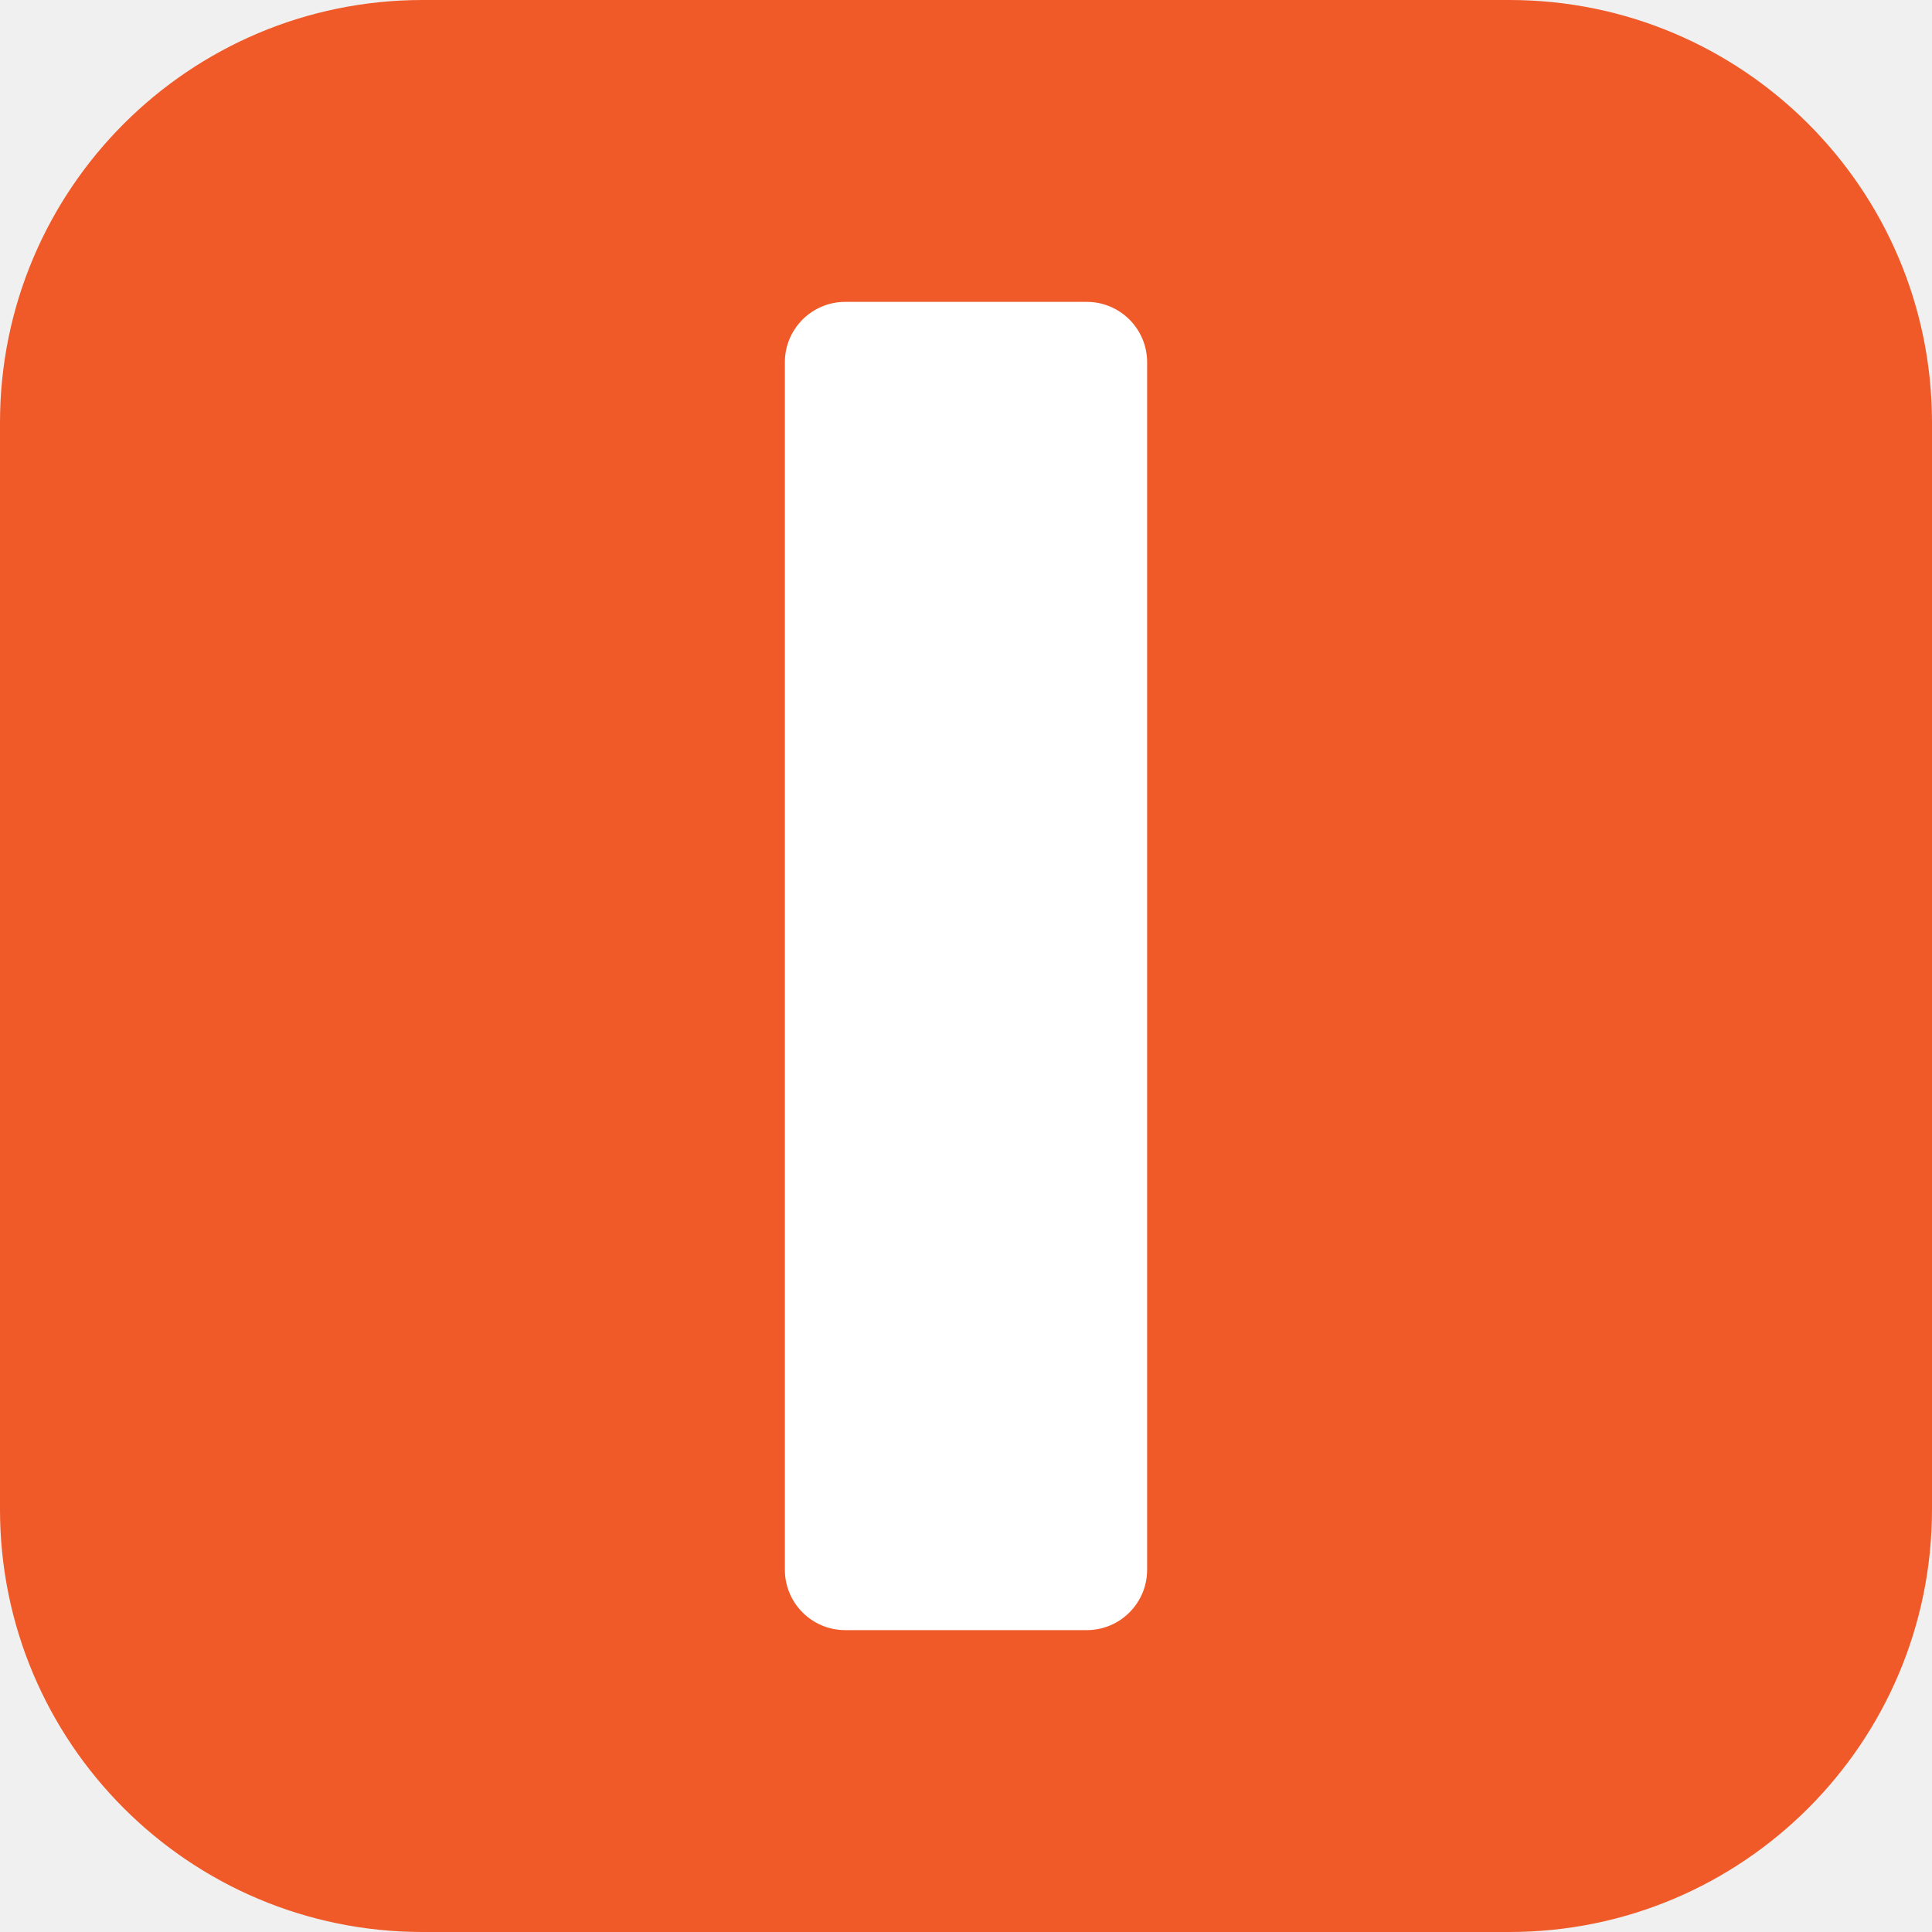
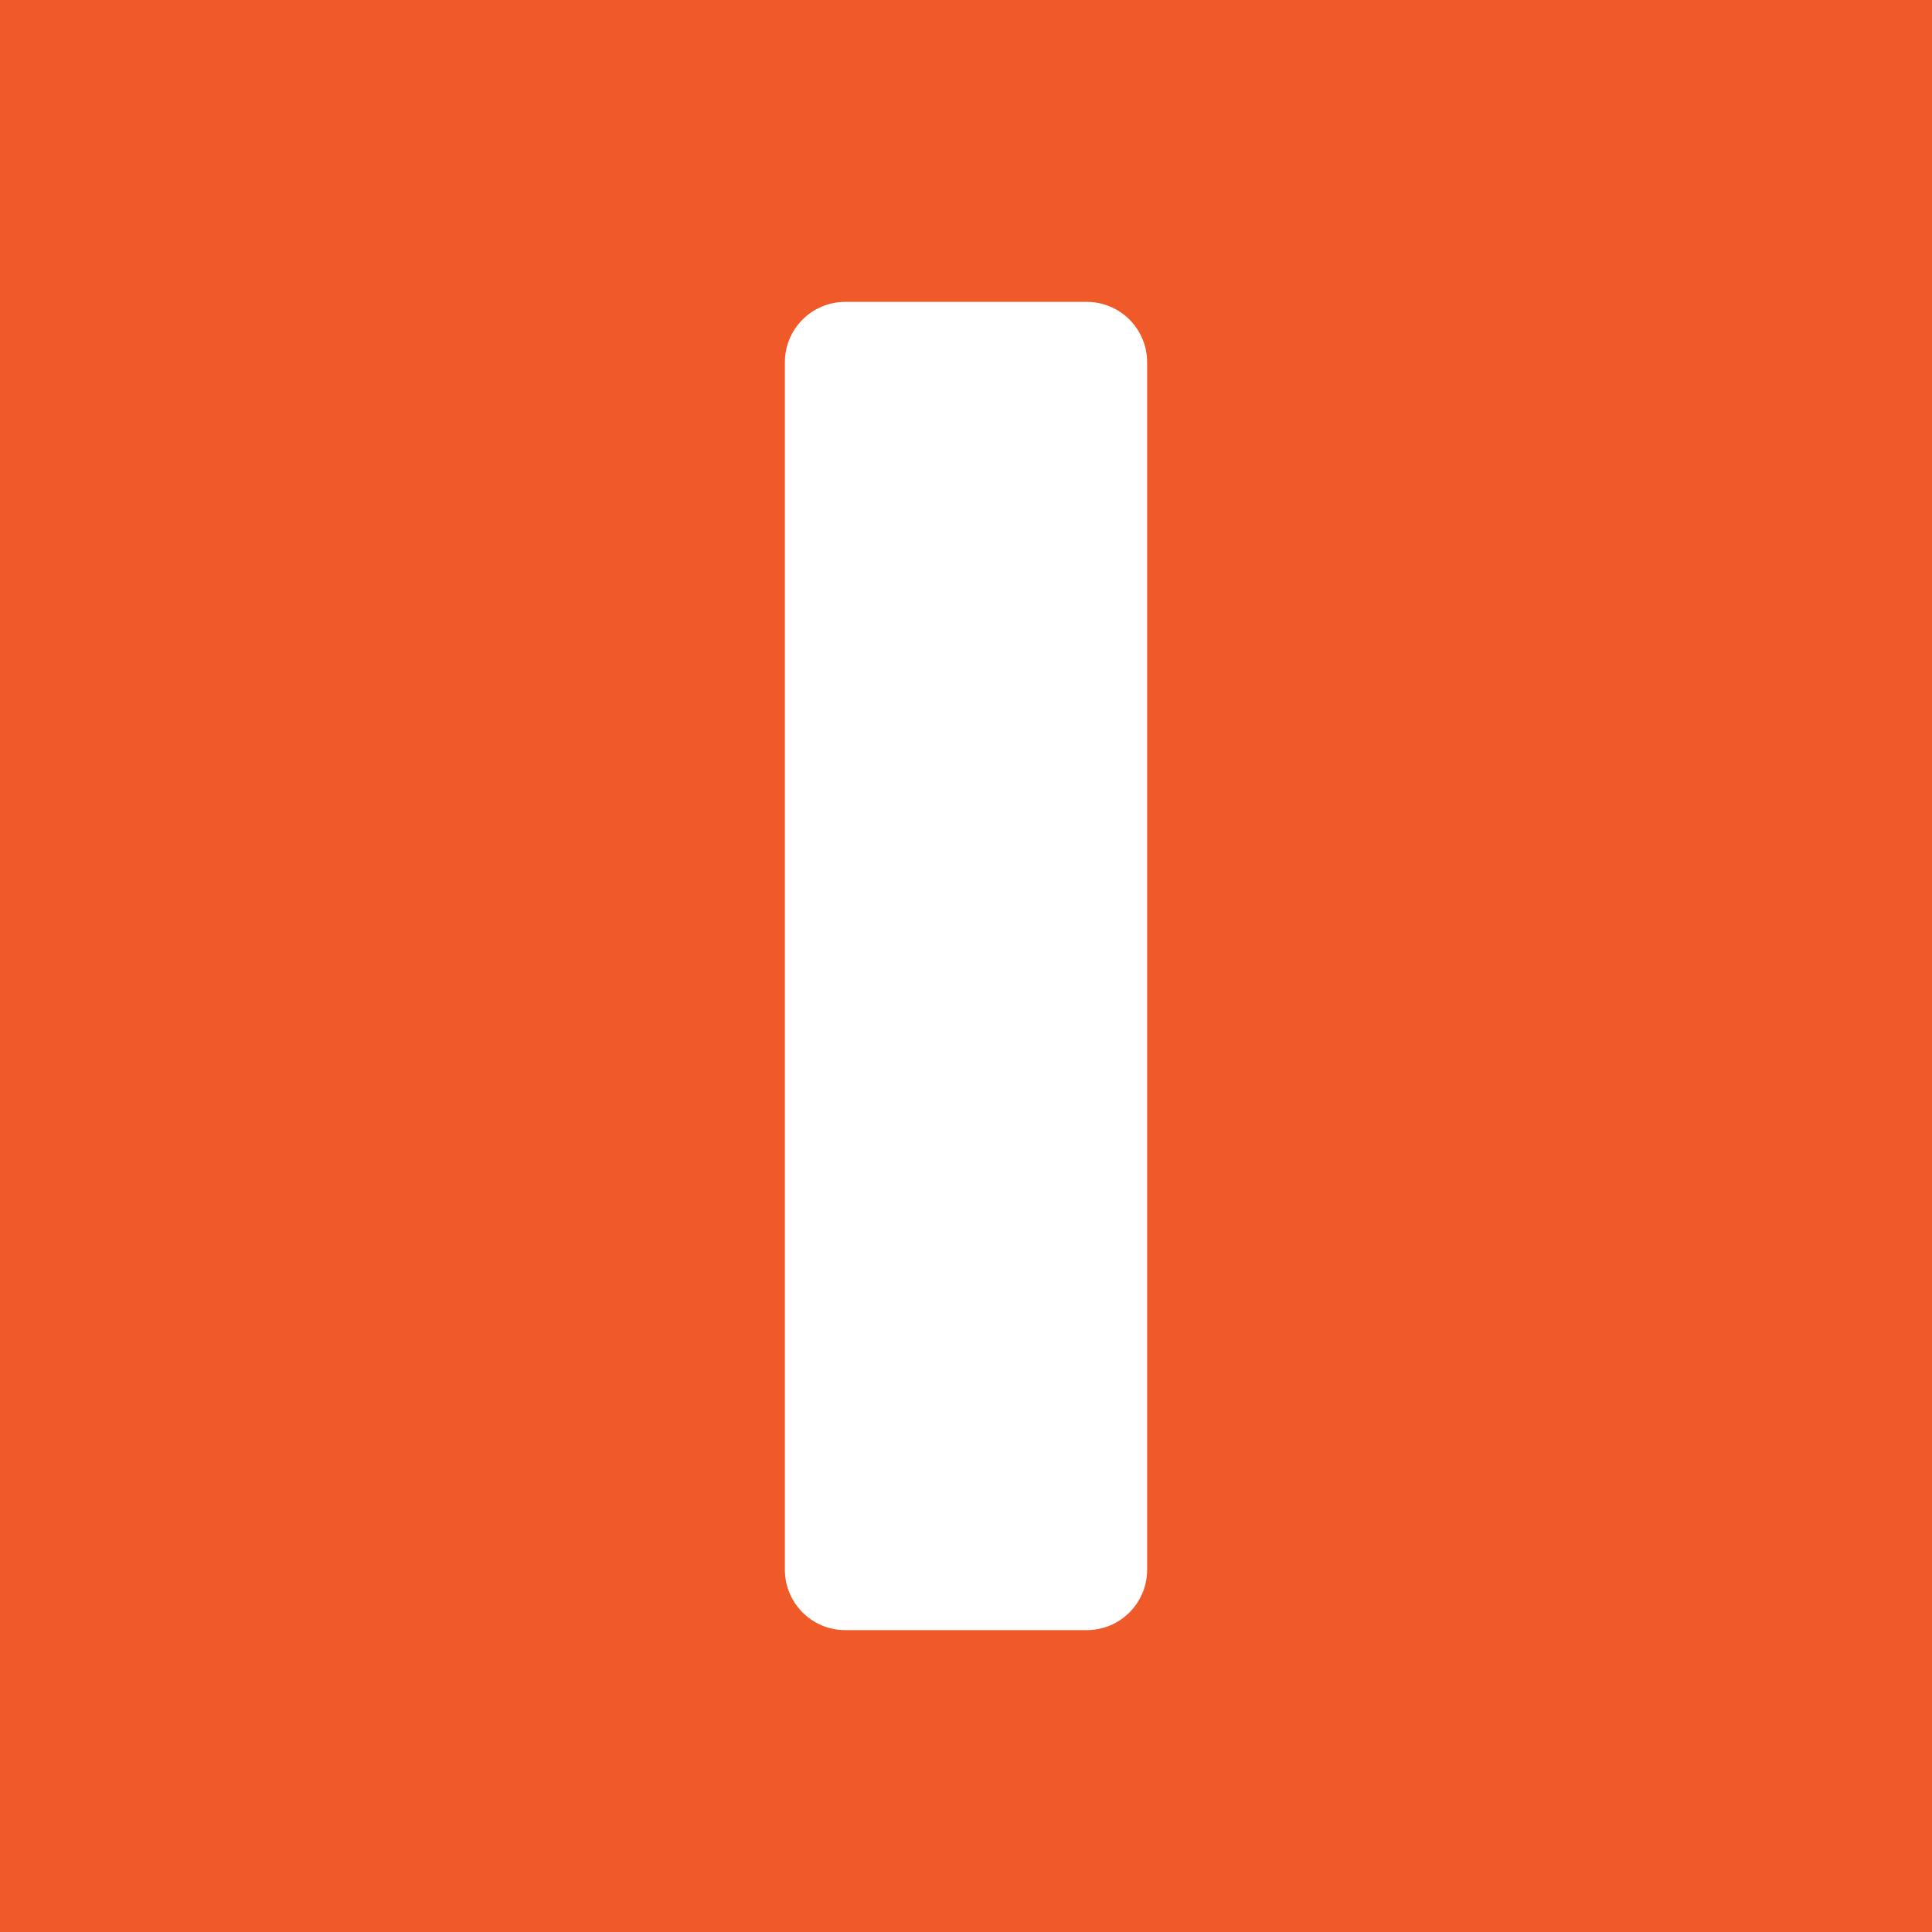
<svg xmlns="http://www.w3.org/2000/svg" viewBox="0 0 32 32">
-   <rect width="32" height="32" rx="7" fill="#f05a28" />
+   <rect width="32" height="32" fill="#f05a28" />
  <rect x="13" y="5" width="6" height="22" rx="1" fill="#fff" />
</svg>
